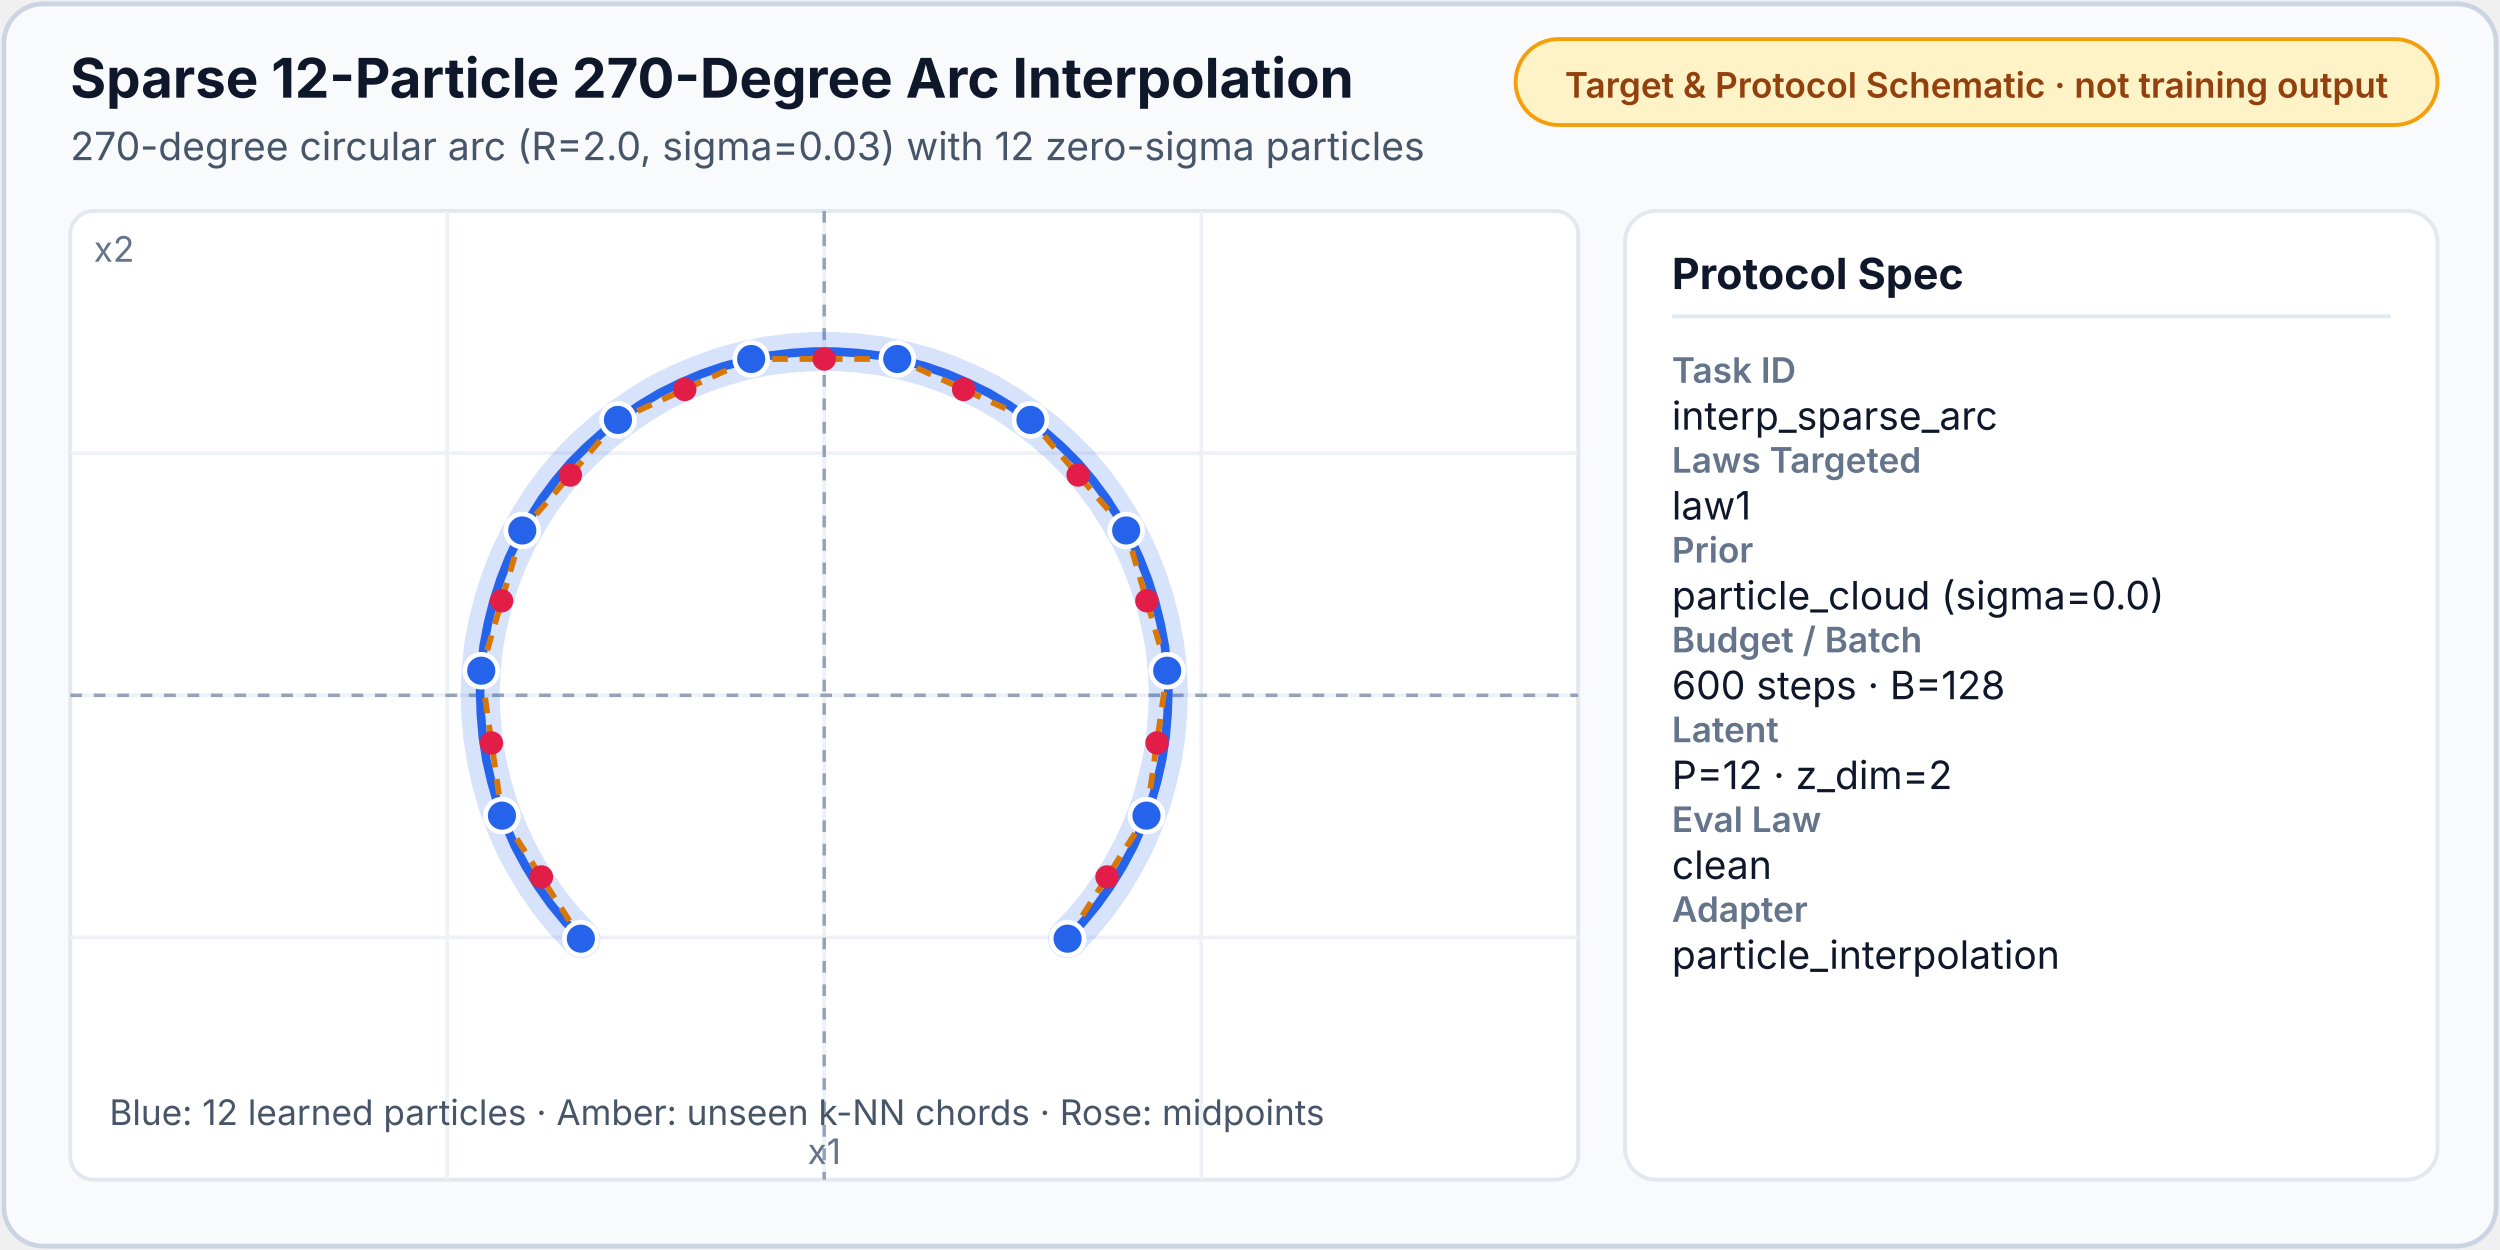
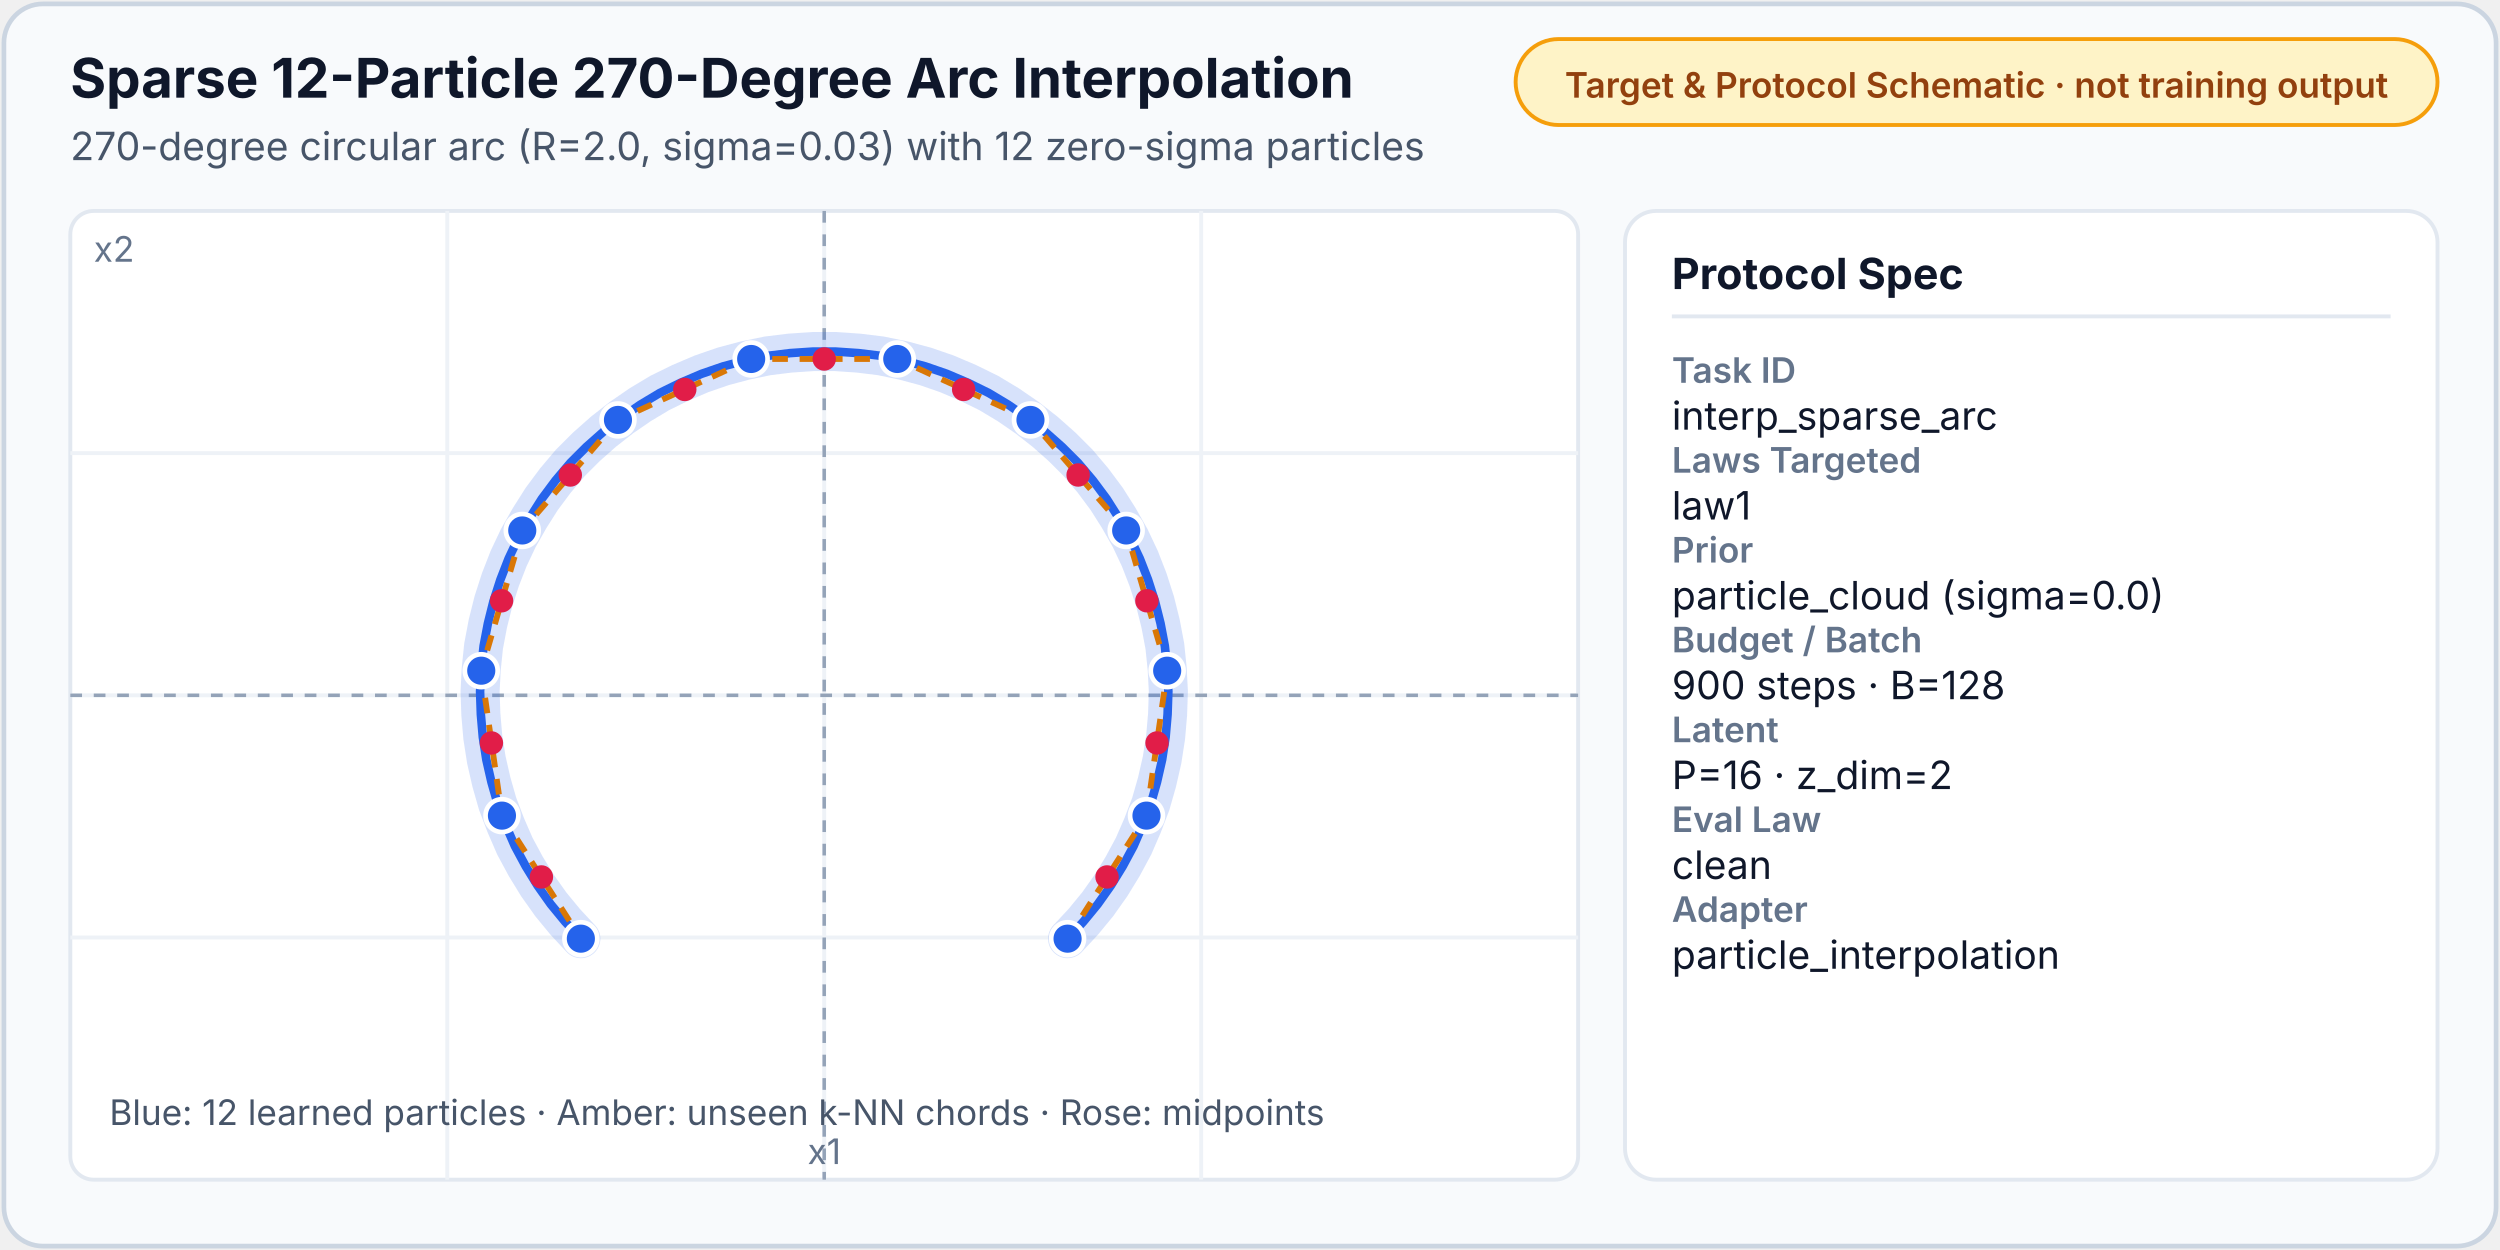
<svg xmlns="http://www.w3.org/2000/svg" width="640" height="320" viewBox="0 0 640 320" role="img" aria-label="Sparse 12-Particle 270-Degree Arc Interpolation">
  <style>text{font-family:system-ui,-apple-system,sans-serif}</style>
  <defs>
    <marker id="arrow" viewBox="0 0 10 10" refX="8" refY="5" markerWidth="6" markerHeight="6" orient="auto-start-reverse">
      <path d="M0 1.5L10 5 0 8.5z" fill="#334155" />
    </marker>
    <marker id="arrow-rose" viewBox="0 0 10 10" refX="8" refY="5" markerWidth="6" markerHeight="6" orient="auto-start-reverse">
      <path d="M0 1.5L10 5 0 8.5z" fill="#e11d48" />
    </marker>
    <marker id="arrow-blue" viewBox="0 0 10 10" refX="8" refY="5" markerWidth="6" markerHeight="6" orient="auto-start-reverse">
      <path d="M0 1.5L10 5 0 8.5z" fill="#2563eb" />
    </marker>
    <marker id="arrow-teal" viewBox="0 0 10 10" refX="8" refY="5" markerWidth="6" markerHeight="6" orient="auto-start-reverse">
      <path d="M0 1.5L10 5 0 8.5z" fill="#0d9488" />
    </marker>
  </defs>
  <rect x="1" y="1" width="638" height="318" rx="10" fill="#f8fafc" stroke="#cbd5e1" stroke-width="1.2" />
  <text x="18.0" y="25.0" font-size="14" fill="#0f172a" font-weight="700">Sparse 12-Particle 270-Degree Arc Interpolation</text>
  <text x="18.0" y="41.0" font-size="10" fill="#475569">270-degree circular arc (R=2.0, sigma=0.03) with 12 zero-sigma particles</text>
  <rect x="388" y="10" width="236" height="22" rx="11" fill="#fef3c7" stroke="#f59e0b" stroke-width="1" />
  <text x="506.0" y="25.0" font-size="9" fill="#92400e" font-weight="600" text-anchor="middle">Target &amp; Protocol Schematic · not training output</text>
  <rect x="18.0" y="54.0" width="386.0" height="248.0" rx="6" fill="#ffffff" stroke="#e2e8f0" stroke-width="1" />
  <line x1="114.5" y1="54.0" x2="114.5" y2="302.0" stroke="#eef2f7" stroke-width="1" />
  <line x1="18.0" y1="116.0" x2="404.0" y2="116.0" stroke="#eef2f7" stroke-width="1" />
  <line x1="211.0" y1="54.0" x2="211.0" y2="302.0" stroke="#eef2f7" stroke-width="1" />
  <line x1="18.0" y1="178.0" x2="404.0" y2="178.0" stroke="#eef2f7" stroke-width="1" />
  <line x1="307.5" y1="54.0" x2="307.5" y2="302.0" stroke="#eef2f7" stroke-width="1" />
  <line x1="18.0" y1="240.0" x2="404.0" y2="240.0" stroke="#eef2f7" stroke-width="1" />
  <line x1="18.0" y1="178.0" x2="404.0" y2="178.0" stroke="#94a3b8" stroke-width="0.9" stroke-dasharray="3,3" />
  <line x1="211.0" y1="54.0" x2="211.0" y2="302.0" stroke="#94a3b8" stroke-width="0.9" stroke-dasharray="3,3" />
  <text x="211.0" y="298.0" font-size="9" fill="#64748b" text-anchor="middle">x1</text>
  <text x="24.0" y="67.0" font-size="9" fill="#64748b">x2</text>
  <polyline points="273.3,240.3 277.3,236.0 281.0,231.5 284.4,226.7 287.4,221.8 290.2,216.6 292.5,211.3 294.6,205.8 296.2,200.2 297.5,194.5 298.4,188.7 298.9,182.9 299.1,177.0 298.8,171.2 298.2,165.4 297.1,159.6 295.7,154.0 293.9,148.4 291.8,143.0 289.3,137.7 286.4,132.6 283.3,127.7 279.8,123.0 276.0,118.5 271.9,114.4 267.5,110.5 262.9,106.9 258.1,103.6 253.1,100.6 247.8,98.0 242.4,95.7 236.9,93.8 231.3,92.3 225.5,91.1 219.8,90.4 213.9,90.0 208.1,90.0 202.2,90.4 196.5,91.1 190.7,92.3 185.1,93.8 179.6,95.7 174.2,98.0 168.9,100.6 163.9,103.6 159.1,106.9 154.5,110.5 150.1,114.4 146.0,118.5 142.2,123.0 138.7,127.7 135.6,132.6 132.7,137.7 130.2,143.0 128.1,148.4 126.3,154.0 124.9,159.6 123.8,165.4 123.2,171.2 122.9,177.0 123.1,182.9 123.6,188.7 124.5,194.5 125.8,200.2 127.4,205.8 129.5,211.3 131.8,216.6 134.6,221.8 137.6,226.7 141.0,231.5 144.7,236.0 148.7,240.3" fill="none" stroke="#2563eb" stroke-width="10" stroke-opacity="0.18" stroke-linecap="round" />
  <polyline points="273.3,240.3 277.3,236.0 281.0,231.5 284.4,226.7 287.4,221.8 290.2,216.6 292.5,211.3 294.6,205.8 296.2,200.2 297.5,194.5 298.4,188.7 298.9,182.9 299.1,177.0 298.8,171.2 298.2,165.4 297.1,159.6 295.7,154.0 293.9,148.4 291.8,143.0 289.3,137.7 286.4,132.6 283.3,127.7 279.8,123.0 276.0,118.5 271.9,114.4 267.5,110.5 262.9,106.9 258.1,103.6 253.1,100.6 247.8,98.0 242.4,95.7 236.9,93.8 231.3,92.3 225.5,91.1 219.8,90.4 213.9,90.0 208.1,90.0 202.2,90.4 196.5,91.1 190.7,92.3 185.1,93.8 179.6,95.7 174.2,98.0 168.9,100.6 163.9,103.6 159.1,106.9 154.5,110.5 150.1,114.4 146.0,118.5 142.2,123.0 138.7,127.7 135.6,132.6 132.7,137.7 130.2,143.0 128.1,148.4 126.3,154.0 124.9,159.6 123.8,165.4 123.2,171.2 122.9,177.0 123.1,182.9 123.6,188.7 124.5,194.5 125.8,200.2 127.4,205.8 129.5,211.3 131.8,216.6 134.6,221.8 137.6,226.7 141.0,231.5 144.7,236.0 148.7,240.3" fill="none" stroke="#2563eb" stroke-width="2.2" stroke-linecap="round" />
  <line x1="273.3" y1="240.3" x2="293.5" y2="208.8" stroke="#d97706" stroke-width="1.5" stroke-dasharray="4,3" />
  <circle cx="283.4" cy="224.5" r="3.0" fill="#e11d48" />
  <line x1="293.5" y1="208.8" x2="298.8" y2="171.7" stroke="#d97706" stroke-width="1.5" stroke-dasharray="4,3" />
  <circle cx="296.2" cy="190.2" r="3.0" fill="#e11d48" />
  <line x1="298.8" y1="171.7" x2="288.3" y2="135.8" stroke="#d97706" stroke-width="1.5" stroke-dasharray="4,3" />
  <circle cx="293.6" cy="153.8" r="3.0" fill="#e11d48" />
  <line x1="288.3" y1="135.8" x2="263.8" y2="107.5" stroke="#d97706" stroke-width="1.5" stroke-dasharray="4,3" />
  <circle cx="276.0" cy="121.6" r="3.0" fill="#e11d48" />
  <line x1="263.8" y1="107.5" x2="229.7" y2="91.9" stroke="#d97706" stroke-width="1.5" stroke-dasharray="4,3" />
  <circle cx="246.7" cy="99.7" r="3.0" fill="#e11d48" />
  <line x1="229.7" y1="91.9" x2="192.3" y2="91.9" stroke="#d97706" stroke-width="1.5" stroke-dasharray="4,3" />
  <circle cx="211.0" cy="91.9" r="3.0" fill="#e11d48" />
  <line x1="192.3" y1="91.9" x2="158.2" y2="107.5" stroke="#d97706" stroke-width="1.5" stroke-dasharray="4,3" />
  <circle cx="175.3" cy="99.7" r="3.0" fill="#e11d48" />
  <line x1="158.2" y1="107.5" x2="133.7" y2="135.8" stroke="#d97706" stroke-width="1.5" stroke-dasharray="4,3" />
  <circle cx="146.0" cy="121.6" r="3.0" fill="#e11d48" />
  <line x1="133.7" y1="135.8" x2="123.2" y2="171.7" stroke="#d97706" stroke-width="1.5" stroke-dasharray="4,3" />
  <circle cx="128.4" cy="153.8" r="3.0" fill="#e11d48" />
  <line x1="123.2" y1="171.7" x2="128.5" y2="208.8" stroke="#d97706" stroke-width="1.5" stroke-dasharray="4,3" />
  <circle cx="125.8" cy="190.2" r="3.0" fill="#e11d48" />
  <line x1="128.5" y1="208.8" x2="148.7" y2="240.3" stroke="#d97706" stroke-width="1.5" stroke-dasharray="4,3" />
  <circle cx="138.6" cy="224.5" r="3.0" fill="#e11d48" />
  <circle cx="273.3" cy="240.3" r="4.2" fill="#2563eb" stroke="#ffffff" stroke-width="1.2" />
  <circle cx="293.5" cy="208.8" r="4.2" fill="#2563eb" stroke="#ffffff" stroke-width="1.2" />
  <circle cx="298.8" cy="171.7" r="4.2" fill="#2563eb" stroke="#ffffff" stroke-width="1.2" />
  <circle cx="288.3" cy="135.8" r="4.2" fill="#2563eb" stroke="#ffffff" stroke-width="1.2" />
  <circle cx="263.8" cy="107.5" r="4.2" fill="#2563eb" stroke="#ffffff" stroke-width="1.2" />
  <circle cx="229.7" cy="91.9" r="4.2" fill="#2563eb" stroke="#ffffff" stroke-width="1.2" />
  <circle cx="192.3" cy="91.9" r="4.2" fill="#2563eb" stroke="#ffffff" stroke-width="1.2" />
  <circle cx="158.2" cy="107.5" r="4.2" fill="#2563eb" stroke="#ffffff" stroke-width="1.2" />
  <circle cx="133.7" cy="135.8" r="4.2" fill="#2563eb" stroke="#ffffff" stroke-width="1.2" />
  <circle cx="123.2" cy="171.7" r="4.2" fill="#2563eb" stroke="#ffffff" stroke-width="1.2" />
  <circle cx="128.5" cy="208.8" r="4.2" fill="#2563eb" stroke="#ffffff" stroke-width="1.2" />
  <circle cx="148.7" cy="240.3" r="4.2" fill="#2563eb" stroke="#ffffff" stroke-width="1.2" />
  <text x="28.0" y="288.0" font-size="9" fill="#475569">Blue: 12 learned particles · Amber: unseen k-NN chords · Rose: midpoints</text>
  <rect x="416" y="54" width="208" height="248" rx="8" fill="#ffffff" stroke="#e2e8f0" stroke-width="1" />
  <text x="428.0" y="74.0" font-size="11" fill="#0f172a" font-weight="700">Protocol Spec</text>
  <line x1="428" y1="81" x2="612" y2="81" stroke="#e2e8f0" stroke-width="1" />
  <text x="428.0" y="98.0" font-size="9" fill="#64748b" font-weight="600">Task ID</text>
  <text x="428.0" y="110.0" font-size="10" fill="#0f172a">interp_sparse_arc</text>
  <text x="428.0" y="121.0" font-size="9" fill="#64748b" font-weight="600">Laws Targeted</text>
  <text x="428.0" y="133.0" font-size="10" fill="#0f172a">law1</text>
  <text x="428.0" y="144.0" font-size="9" fill="#64748b" font-weight="600">Prior</text>
  <text x="428.0" y="156.0" font-size="10" fill="#0f172a">particle_cloud (sigma=0.0)</text>
  <text x="428.0" y="167.0" font-size="9" fill="#64748b" font-weight="600">Budget / Batch</text>
-   <text x="428.0" y="179.0" font-size="10" fill="#0f172a">600 steps · B=128</text>
+   <text x="428.0" y="179.0" font-size="10" fill="#0f172a">900 steps · B=128</text>
  <text x="428.0" y="190.0" font-size="9" fill="#64748b" font-weight="600">Latent</text>
-   <text x="428.0" y="202.0" font-size="10" fill="#0f172a">P=12 · z_dim=2</text>
+   <text x="428.0" y="202.0" font-size="10" fill="#0f172a">P=16 · z_dim=2</text>
  <text x="428.0" y="213.0" font-size="9" fill="#64748b" font-weight="600">Eval Law</text>
  <text x="428.0" y="225.0" font-size="10" fill="#0f172a">clean</text>
  <text x="428.0" y="236.0" font-size="9" fill="#64748b" font-weight="600">Adapter</text>
  <text x="428.0" y="248.0" font-size="10" fill="#0f172a">particle_interpolation</text>
</svg>
